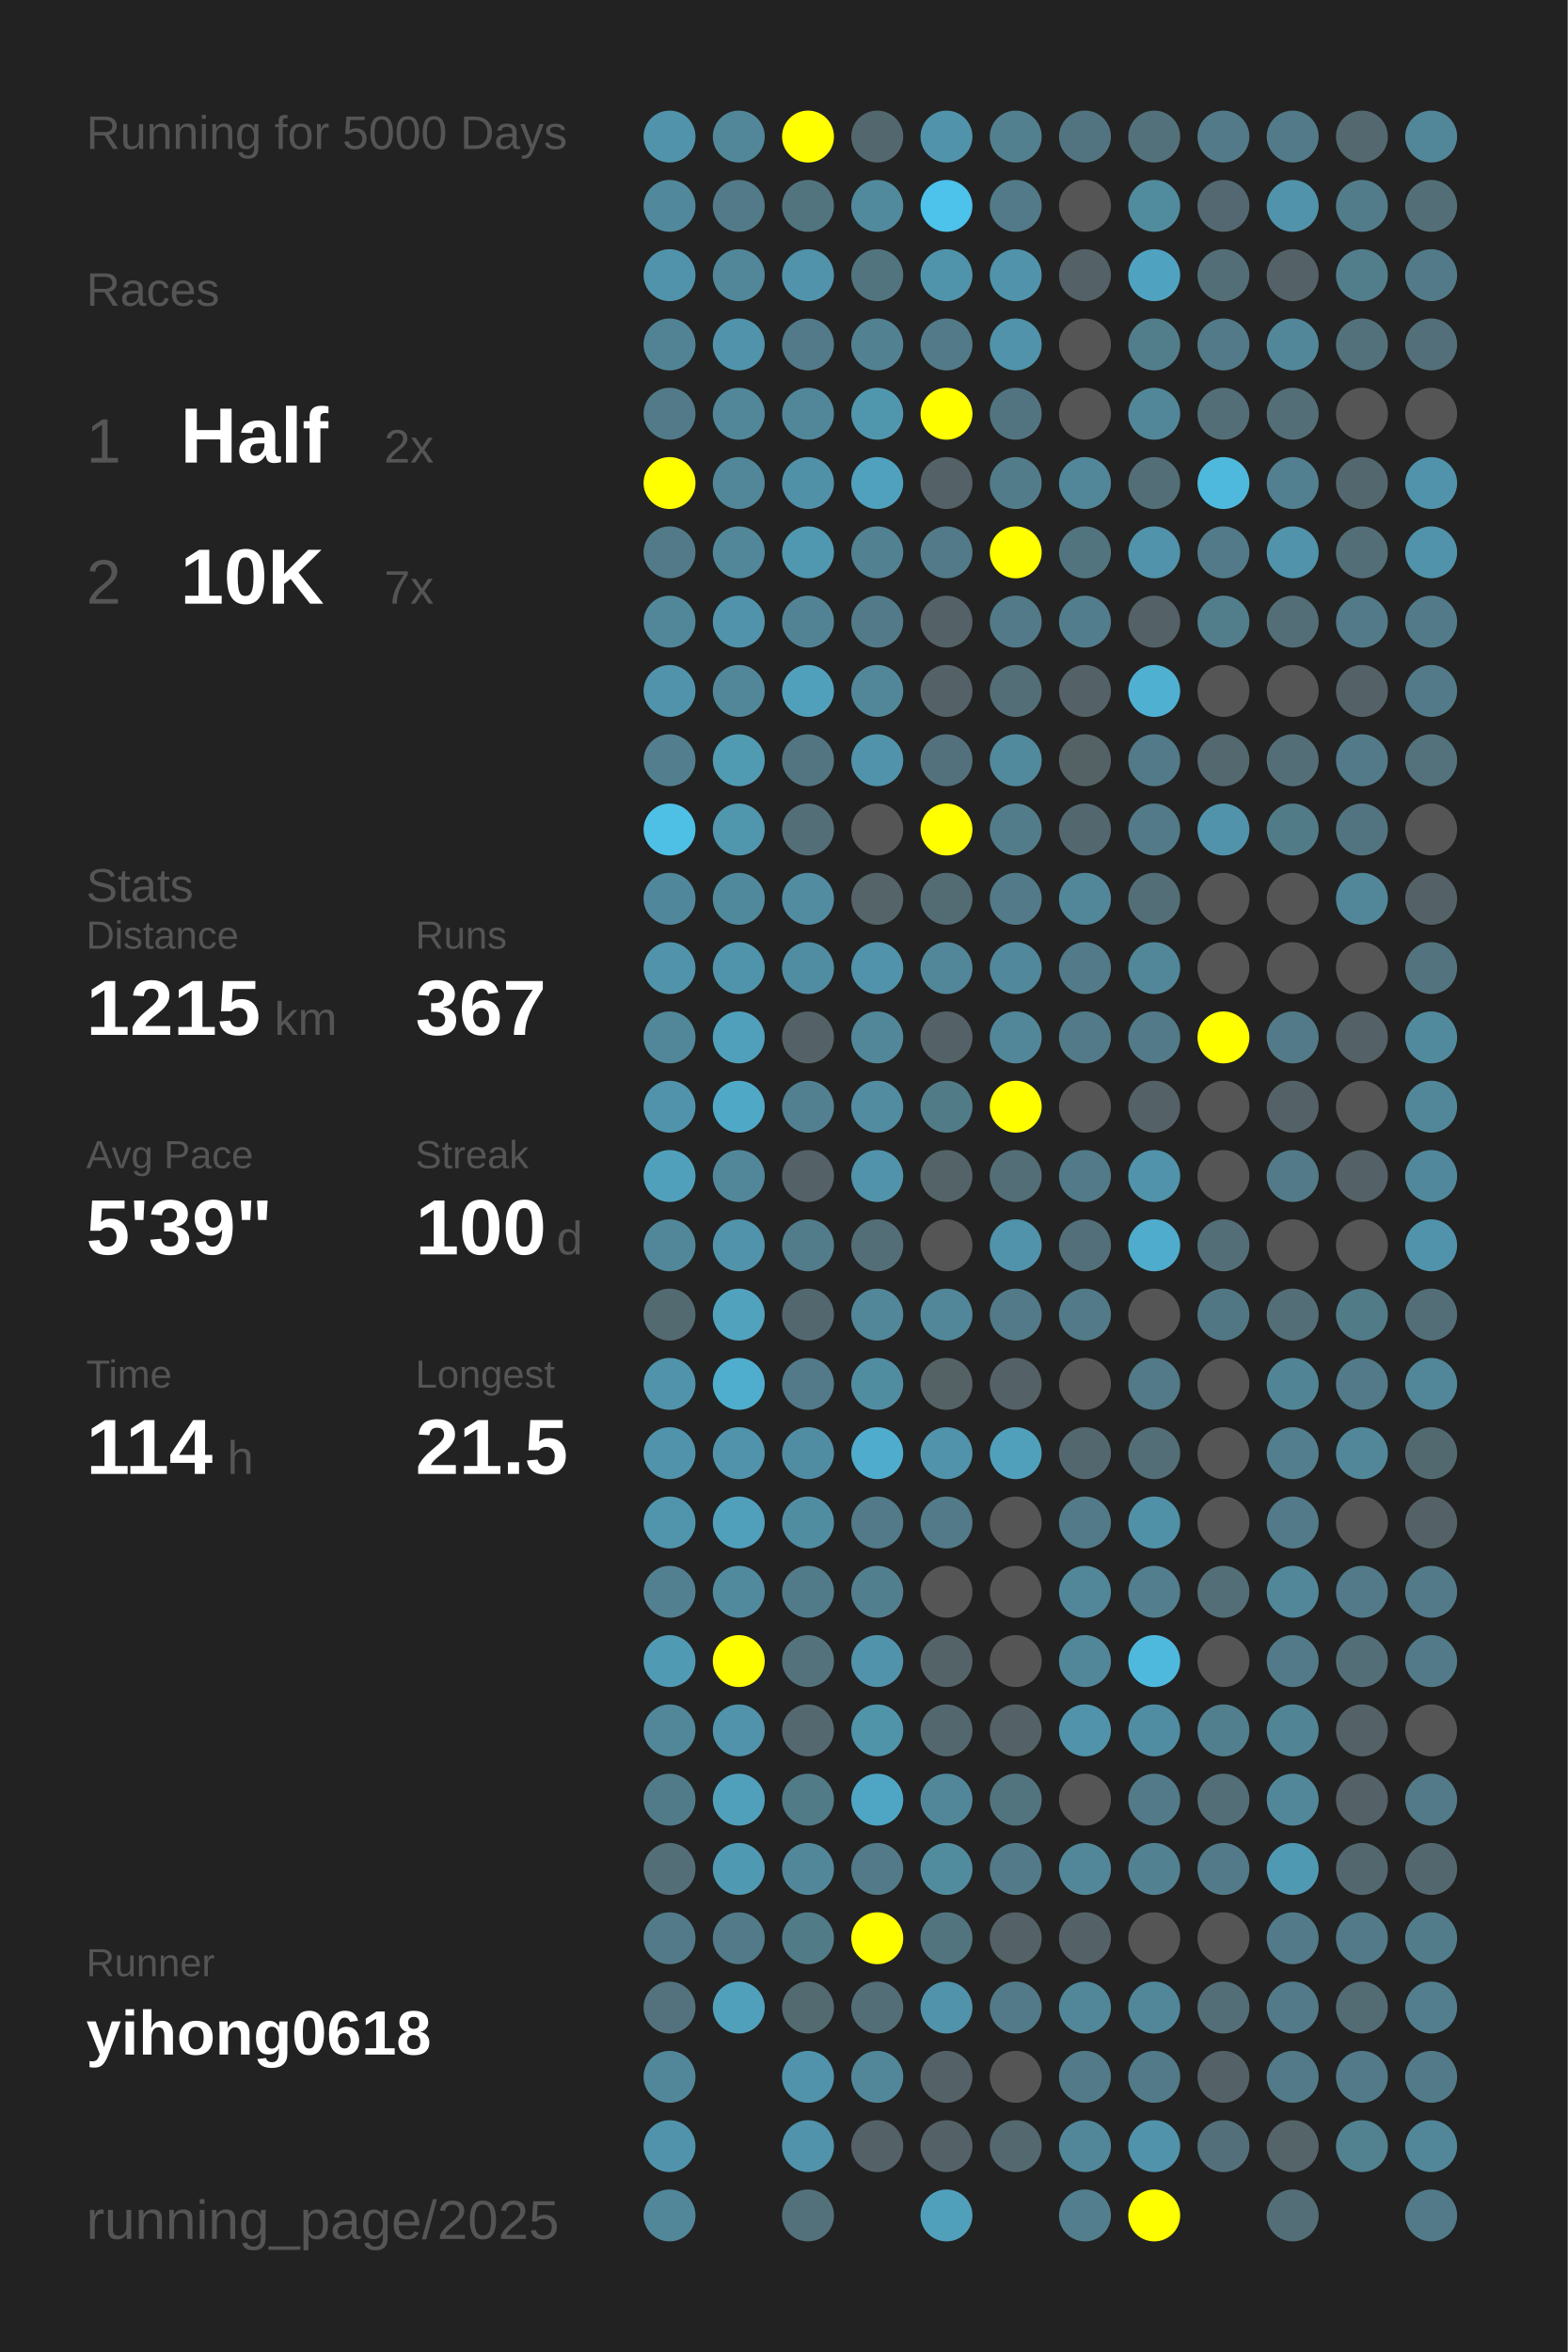
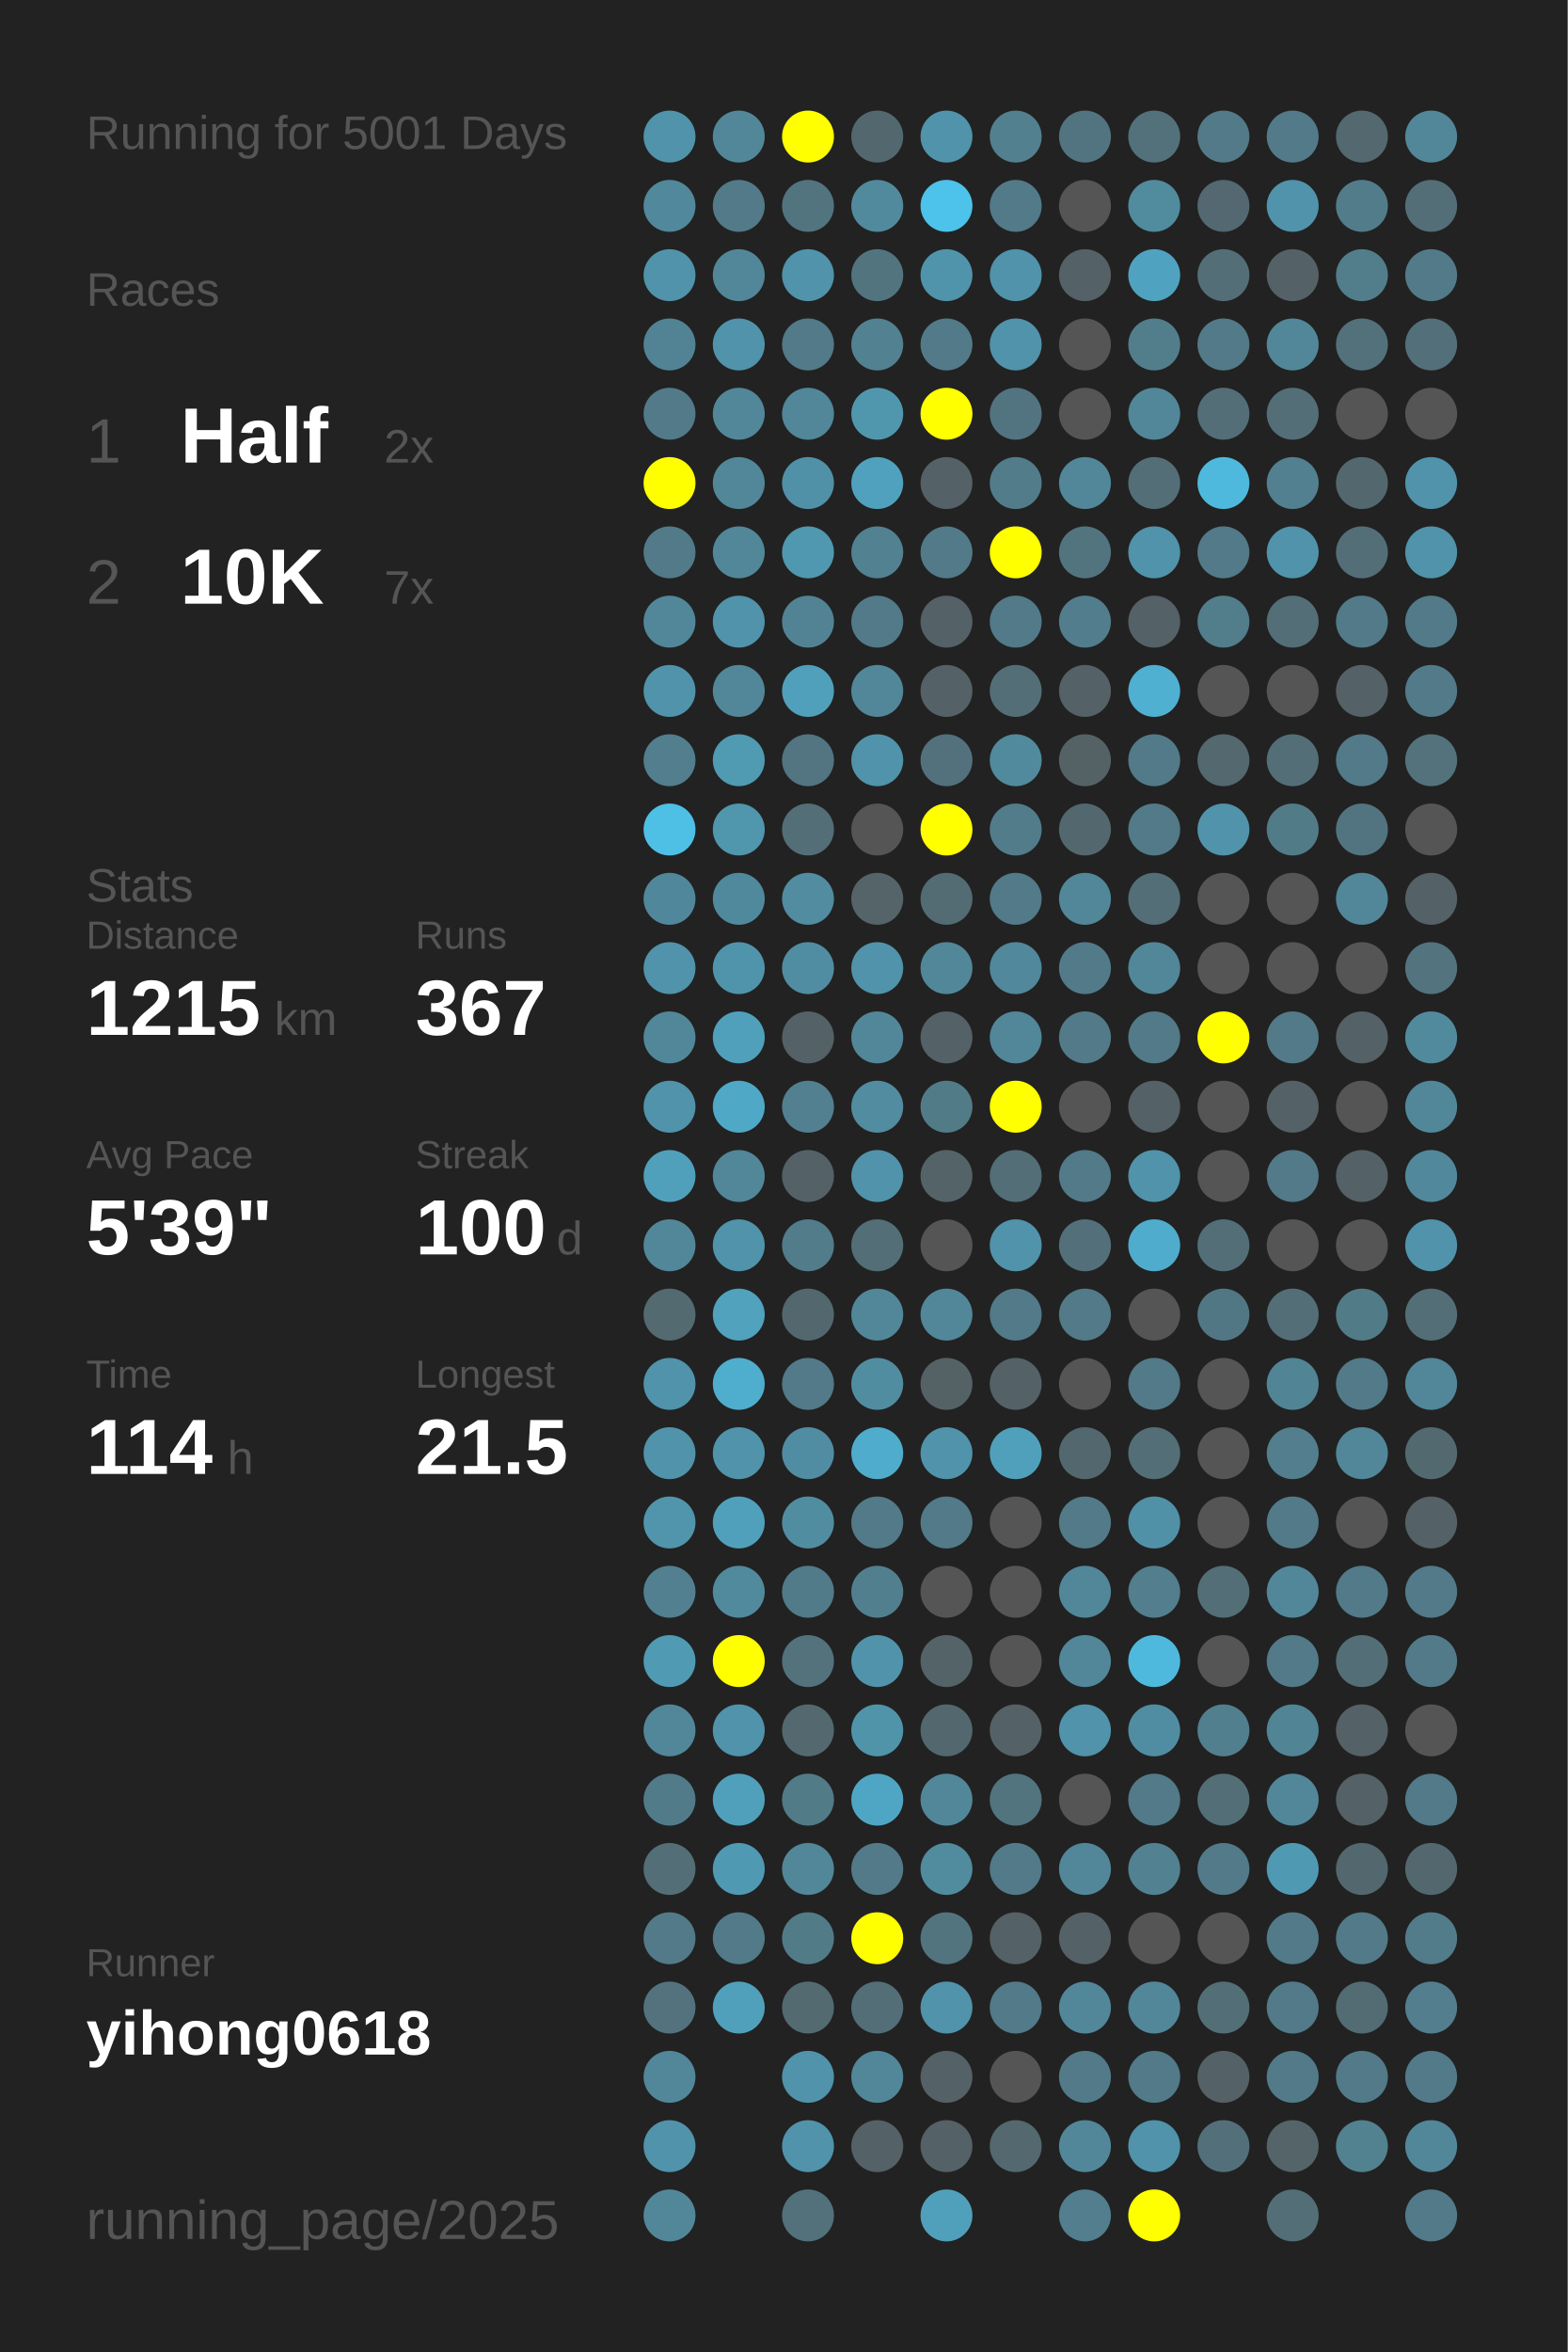
<svg xmlns="http://www.w3.org/2000/svg" baseProfile="full" height="300mm" version="1.1" viewBox="0,0,200,300" width="200mm">
  <defs />
  <rect fill="#222222" height="300" width="200" x="0" y="0" />
-   <text fill="#555555" style="font-size:6px; font-family:Arial;" x="11" y="19">Running for 5000 Days</text>
+   <text fill="#555555" style="font-size:6px; font-family:Arial;" x="11" y="19">Running for 5001 Days</text>
  <text fill="#555555" style="font-size:6px; font-family:Arial;" x="11" y="39">Races</text>
  <text fill="#555555" style="font-size:8px; font-family:Arial;" x="11" y="59">1</text>
  <text fill="#FFFFFF" style="font-size:10px; font-family:Arial; font-weight:bold;" x="23" y="59">Half</text>
  <text fill="#555555" style="font-size:6px; font-family:Arial;" x="49" y="59">2x</text>
  <text fill="#555555" style="font-size:8px; font-family:Arial;" x="11" y="77">2</text>
  <text fill="#FFFFFF" style="font-size:10px; font-family:Arial; font-weight:bold;" x="23" y="77">10K</text>
  <text fill="#555555" style="font-size:6px; font-family:Arial;" x="49" y="77">7x</text>
  <text fill="#555555" style="font-size:6px; font-family:Arial;" x="11" y="115">Stats</text>
  <text fill="#555555" style="font-size:5px; font-family:Arial;" x="11" y="121">Distance</text>
  <text fill="#FFFFFF" style="font-size:10px; font-family:Arial; font-weight:bold;" x="11" y="132">1215</text>
  <text fill="#555555" style="font-size:6px; font-family:Arial;" x="35" y="132">km</text>
  <text fill="#555555" style="font-size:5px; font-family:Arial;" x="53" y="121">Runs</text>
  <text fill="#FFFFFF" style="font-size:10px; font-family:Arial; font-weight:bold;" x="53" y="132">367</text>
  <text fill="#555555" style="font-size:5px; font-family:Arial;" x="11" y="149">Avg Pace</text>
  <text fill="#FFFFFF" style="font-size:10px; font-family:Arial; font-weight:bold;" x="11" y="160">5'39"</text>
  <text fill="#555555" style="font-size:5px; font-family:Arial;" x="53" y="149">Streak</text>
  <text fill="#FFFFFF" style="font-size:10px; font-family:Arial; font-weight:bold;" x="53" y="160">100</text>
  <text fill="#555555" style="font-size:6px; font-family:Arial;" x="71" y="160">d</text>
  <text fill="#555555" style="font-size:5px; font-family:Arial;" x="11" y="177">Time</text>
  <text fill="#FFFFFF" style="font-size:10px; font-family:Arial; font-weight:bold;" x="11" y="188">114</text>
  <text fill="#555555" style="font-size:6px; font-family:Arial;" x="29" y="188">h</text>
  <text fill="#555555" style="font-size:5px; font-family:Arial;" x="53" y="177">Longest</text>
  <text fill="#FFFFFF" style="font-size:10px; font-family:Arial; font-weight:bold;" x="53" y="188">21.5</text>
  <text fill="#555555" style="font-size:5px; font-family:Arial;" x="11" y="252.065">Runner</text>
  <text fill="#FFFFFF" style="font-size:8px; font-family:Arial; font-weight:bold;" x="11" y="262.065">yihong0618</text>
  <text fill="#555555" style="font-size:7px; font-family:Arial;" x="11" y="285.581">running_page/2025</text>
  <circle cx="85.417" cy="17.419" fill="#5093aa" r="3.312" />
  <circle cx="85.417" cy="26.258" fill="#51889b" r="3.312" />
  <circle cx="85.417" cy="35.097" fill="#5093aa" r="3.312" />
  <circle cx="85.417" cy="43.935" fill="#518394" r="3.312" />
  <circle cx="85.417" cy="52.774" fill="#527a88" r="3.312" />
  <circle cx="85.417" cy="61.613" fill="#FFFF00" r="3.312" />
  <circle cx="85.417" cy="70.452" fill="#527a88" r="3.312" />
  <circle cx="85.417" cy="79.29" fill="#518799" r="3.312" />
  <circle cx="85.417" cy="88.129" fill="#5093aa" r="3.312" />
  <circle cx="85.417" cy="96.968" fill="#527e8d" r="3.312" />
  <circle cx="85.417" cy="105.806" fill="#4ec0e6" r="3.312" />
  <circle cx="85.417" cy="114.645" fill="#51879a" r="3.312" />
  <circle cx="85.417" cy="123.484" fill="#5093aa" r="3.312" />
  <circle cx="85.417" cy="132.323" fill="#518799" r="3.312" />
  <circle cx="85.417" cy="141.161" fill="#5093aa" r="3.312" />
  <circle cx="85.417" cy="150" fill="#50a0bb" r="3.312" />
  <circle cx="85.417" cy="158.839" fill="#518799" r="3.312" />
  <circle cx="85.417" cy="167.677" fill="#536a71" r="3.312" />
  <circle cx="85.417" cy="176.516" fill="#5093aa" r="3.312" />
  <circle cx="85.417" cy="185.355" fill="#5093aa" r="3.312" />
  <circle cx="85.417" cy="194.194" fill="#5095ac" r="3.312" />
  <circle cx="85.417" cy="203.032" fill="#528090" r="3.312" />
  <circle cx="85.417" cy="211.871" fill="#509ab3" r="3.312" />
  <circle cx="85.417" cy="220.71" fill="#518799" r="3.312" />
  <circle cx="85.417" cy="229.548" fill="#527b89" r="3.312" />
  <circle cx="85.417" cy="238.387" fill="#536e77" r="3.312" />
  <circle cx="85.417" cy="247.226" fill="#527a88" r="3.312" />
  <circle cx="85.417" cy="256.065" fill="#53727d" r="3.312" />
  <circle cx="85.417" cy="264.903" fill="#518799" r="3.312" />
  <circle cx="85.417" cy="273.742" fill="#5093aa" r="3.312" />
  <circle cx="85.417" cy="282.581" fill="#518799" r="3.312" />
  <circle cx="94.25" cy="17.419" fill="#518799" r="3.312" />
  <circle cx="94.25" cy="26.258" fill="#527a88" r="3.312" />
  <circle cx="94.25" cy="35.097" fill="#518799" r="3.312" />
  <circle cx="94.25" cy="43.935" fill="#5093aa" r="3.312" />
  <circle cx="94.25" cy="52.774" fill="#518799" r="3.312" />
  <circle cx="94.25" cy="61.613" fill="#518799" r="3.312" />
  <circle cx="94.25" cy="70.452" fill="#518799" r="3.312" />
  <circle cx="94.25" cy="79.29" fill="#5093aa" r="3.312" />
  <circle cx="94.25" cy="88.129" fill="#518799" r="3.312" />
  <circle cx="94.25" cy="96.968" fill="#509ab2" r="3.312" />
  <circle cx="94.25" cy="105.806" fill="#5096ad" r="3.312" />
  <circle cx="94.25" cy="114.645" fill="#51899c" r="3.312" />
  <circle cx="94.25" cy="123.484" fill="#5094ab" r="3.312" />
  <circle cx="94.25" cy="132.323" fill="#50a0bb" r="3.312" />
  <circle cx="94.25" cy="141.161" fill="#4fa8c6" r="3.312" />
  <circle cx="94.25" cy="150" fill="#518799" r="3.312" />
  <circle cx="94.25" cy="158.839" fill="#5093aa" r="3.312" />
  <circle cx="94.25" cy="167.677" fill="#50a2bd" r="3.312" />
  <circle cx="94.25" cy="176.516" fill="#4fadcd" r="3.312" />
  <circle cx="94.25" cy="185.355" fill="#5093aa" r="3.312" />
  <circle cx="94.25" cy="194.194" fill="#50a0bb" r="3.312" />
  <circle cx="94.25" cy="203.032" fill="#518a9d" r="3.312" />
  <circle cx="94.25" cy="211.871" fill="#FFFF00" r="3.312" />
  <circle cx="94.25" cy="220.71" fill="#5093aa" r="3.312" />
  <circle cx="94.25" cy="229.548" fill="#50a0bb" r="3.312" />
  <circle cx="94.25" cy="238.387" fill="#5099b2" r="3.312" />
  <circle cx="94.25" cy="247.226" fill="#527a88" r="3.312" />
  <circle cx="94.25" cy="256.065" fill="#50a0bb" r="3.312" />
  <circle cx="103.083" cy="17.419" fill="#FFFF00" r="3.312" />
  <circle cx="103.083" cy="26.258" fill="#52747f" r="3.312" />
  <circle cx="103.083" cy="35.097" fill="#5093aa" r="3.312" />
  <circle cx="103.083" cy="43.935" fill="#527a88" r="3.312" />
  <circle cx="103.083" cy="52.774" fill="#518799" r="3.312" />
  <circle cx="103.083" cy="61.613" fill="#5191a7" r="3.312" />
  <circle cx="103.083" cy="70.452" fill="#5098b0" r="3.312" />
  <circle cx="103.083" cy="79.29" fill="#528394" r="3.312" />
  <circle cx="103.083" cy="88.129" fill="#50a0bb" r="3.312" />
  <circle cx="103.083" cy="96.968" fill="#527581" r="3.312" />
  <circle cx="103.083" cy="105.806" fill="#536e77" r="3.312" />
  <circle cx="103.083" cy="114.645" fill="#518ca1" r="3.312" />
  <circle cx="103.083" cy="123.484" fill="#518da2" r="3.312" />
  <circle cx="103.083" cy="132.323" fill="#546166" r="3.312" />
  <circle cx="103.083" cy="141.161" fill="#528090" r="3.312" />
  <circle cx="103.083" cy="150" fill="#546267" r="3.312" />
  <circle cx="103.083" cy="158.839" fill="#527c8a" r="3.312" />
  <circle cx="103.083" cy="167.677" fill="#53676e" r="3.312" />
  <circle cx="103.083" cy="176.516" fill="#527a88" r="3.312" />
  <circle cx="103.083" cy="185.355" fill="#518da2" r="3.312" />
  <circle cx="103.083" cy="194.194" fill="#518da1" r="3.312" />
  <circle cx="103.083" cy="203.032" fill="#527b89" r="3.312" />
  <circle cx="103.083" cy="211.871" fill="#53727c" r="3.312" />
  <circle cx="103.083" cy="220.71" fill="#53686f" r="3.312" />
  <circle cx="103.083" cy="229.548" fill="#527b88" r="3.312" />
  <circle cx="103.083" cy="238.387" fill="#518799" r="3.312" />
  <circle cx="103.083" cy="247.226" fill="#527b88" r="3.312" />
  <circle cx="103.083" cy="256.065" fill="#536a71" r="3.312" />
  <circle cx="103.083" cy="264.903" fill="#5093aa" r="3.312" />
  <circle cx="103.083" cy="273.742" fill="#5093aa" r="3.312" />
  <circle cx="103.083" cy="282.581" fill="#53717b" r="3.312" />
  <circle cx="111.917" cy="17.419" fill="#53686e" r="3.312" />
  <circle cx="111.917" cy="26.258" fill="#518a9d" r="3.312" />
  <circle cx="111.917" cy="35.097" fill="#52747f" r="3.312" />
  <circle cx="111.917" cy="43.935" fill="#528191" r="3.312" />
  <circle cx="111.917" cy="52.774" fill="#5097ae" r="3.312" />
  <circle cx="111.917" cy="61.613" fill="#50a1bd" r="3.312" />
  <circle cx="111.917" cy="70.452" fill="#528191" r="3.312" />
  <circle cx="111.917" cy="79.29" fill="#527a88" r="3.312" />
  <circle cx="111.917" cy="88.129" fill="#518799" r="3.312" />
  <circle cx="111.917" cy="96.968" fill="#5093aa" r="3.312" />
  <circle cx="111.917" cy="105.806" fill="#555555" r="3.312" />
  <circle cx="111.917" cy="114.645" fill="#546469" r="3.312" />
  <circle cx="111.917" cy="123.484" fill="#5093aa" r="3.312" />
  <circle cx="111.917" cy="132.323" fill="#518799" r="3.312" />
  <circle cx="111.917" cy="141.161" fill="#518ca1" r="3.312" />
  <circle cx="111.917" cy="150" fill="#5093aa" r="3.312" />
  <circle cx="111.917" cy="158.839" fill="#536e77" r="3.312" />
  <circle cx="111.917" cy="167.677" fill="#518799" r="3.312" />
  <circle cx="111.917" cy="176.516" fill="#518da1" r="3.312" />
  <circle cx="111.917" cy="185.355" fill="#4faccc" r="3.312" />
  <circle cx="111.917" cy="194.194" fill="#527a88" r="3.312" />
  <circle cx="111.917" cy="203.032" fill="#527f8e" r="3.312" />
  <circle cx="111.917" cy="211.871" fill="#5093aa" r="3.312" />
  <circle cx="111.917" cy="220.71" fill="#5094aa" r="3.312" />
  <circle cx="111.917" cy="229.548" fill="#4fa6c4" r="3.312" />
  <circle cx="111.917" cy="238.387" fill="#527a88" r="3.312" />
  <circle cx="111.917" cy="247.226" fill="#FFFF00" r="3.312" />
  <circle cx="111.917" cy="256.065" fill="#536e77" r="3.312" />
  <circle cx="111.917" cy="264.903" fill="#518799" r="3.312" />
  <circle cx="111.917" cy="273.742" fill="#546166" r="3.312" />
  <circle cx="120.75" cy="17.419" fill="#5093aa" r="3.312" />
  <circle cx="120.75" cy="26.258" fill="#4dc2ea" r="3.312" />
  <circle cx="120.75" cy="35.097" fill="#5094ab" r="3.312" />
  <circle cx="120.75" cy="43.935" fill="#527a88" r="3.312" />
  <circle cx="120.75" cy="52.774" fill="#FFFF00" r="3.312" />
  <circle cx="120.75" cy="61.613" fill="#546166" r="3.312" />
  <circle cx="120.75" cy="70.452" fill="#527a88" r="3.312" />
  <circle cx="120.75" cy="79.29" fill="#546166" r="3.312" />
  <circle cx="120.75" cy="88.129" fill="#546166" r="3.312" />
  <circle cx="120.75" cy="96.968" fill="#53717c" r="3.312" />
  <circle cx="120.75" cy="105.806" fill="#FFFF00" r="3.312" />
  <circle cx="120.75" cy="114.645" fill="#536b73" r="3.312" />
  <circle cx="120.75" cy="123.484" fill="#518799" r="3.312" />
  <circle cx="120.75" cy="132.323" fill="#546166" r="3.312" />
  <circle cx="120.75" cy="141.161" fill="#527b88" r="3.312" />
  <circle cx="120.75" cy="150" fill="#546368" r="3.312" />
  <circle cx="120.75" cy="158.839" fill="#555555" r="3.312" />
  <circle cx="120.75" cy="167.677" fill="#518799" r="3.312" />
  <circle cx="120.75" cy="176.516" fill="#546266" r="3.312" />
  <circle cx="120.75" cy="185.355" fill="#5093aa" r="3.312" />
  <circle cx="120.75" cy="194.194" fill="#527a88" r="3.312" />
  <circle cx="120.75" cy="203.032" fill="#555555" r="3.312" />
  <circle cx="120.75" cy="211.871" fill="#546368" r="3.312" />
  <circle cx="120.75" cy="220.71" fill="#53676e" r="3.312" />
  <circle cx="120.75" cy="229.548" fill="#518799" r="3.312" />
  <circle cx="120.75" cy="238.387" fill="#518b9e" r="3.312" />
  <circle cx="120.75" cy="247.226" fill="#52747f" r="3.312" />
  <circle cx="120.75" cy="256.065" fill="#5093aa" r="3.312" />
  <circle cx="120.75" cy="264.903" fill="#546166" r="3.312" />
  <circle cx="120.75" cy="273.742" fill="#546166" r="3.312" />
  <circle cx="120.75" cy="282.581" fill="#50a0bb" r="3.312" />
  <circle cx="129.583" cy="17.419" fill="#52808f" r="3.312" />
  <circle cx="129.583" cy="26.258" fill="#527a88" r="3.312" />
  <circle cx="129.583" cy="35.097" fill="#5093aa" r="3.312" />
  <circle cx="129.583" cy="43.935" fill="#5093aa" r="3.312" />
  <circle cx="129.583" cy="52.774" fill="#527480" r="3.312" />
  <circle cx="129.583" cy="61.613" fill="#527c8a" r="3.312" />
  <circle cx="129.583" cy="70.452" fill="#FFFF00" r="3.312" />
  <circle cx="129.583" cy="79.29" fill="#527a88" r="3.312" />
  <circle cx="129.583" cy="88.129" fill="#536e77" r="3.312" />
  <circle cx="129.583" cy="96.968" fill="#518a9d" r="3.312" />
  <circle cx="129.583" cy="105.806" fill="#527c8a" r="3.312" />
  <circle cx="129.583" cy="114.645" fill="#527a88" r="3.312" />
  <circle cx="129.583" cy="123.484" fill="#51889b" r="3.312" />
  <circle cx="129.583" cy="132.323" fill="#518799" r="3.312" />
  <circle cx="129.583" cy="141.161" fill="#FFFF00" r="3.312" />
  <circle cx="129.583" cy="150" fill="#536e77" r="3.312" />
  <circle cx="129.583" cy="158.839" fill="#5093aa" r="3.312" />
  <circle cx="129.583" cy="167.677" fill="#527a88" r="3.312" />
  <circle cx="129.583" cy="176.516" fill="#546166" r="3.312" />
  <circle cx="129.583" cy="185.355" fill="#50a0bb" r="3.312" />
  <circle cx="129.583" cy="194.194" fill="#555555" r="3.312" />
  <circle cx="129.583" cy="203.032" fill="#555555" r="3.312" />
  <circle cx="129.583" cy="211.871" fill="#555555" r="3.312" />
  <circle cx="129.583" cy="220.71" fill="#546166" r="3.312" />
  <circle cx="129.583" cy="229.548" fill="#52747f" r="3.312" />
  <circle cx="129.583" cy="238.387" fill="#527a88" r="3.312" />
  <circle cx="129.583" cy="247.226" fill="#546166" r="3.312" />
  <circle cx="129.583" cy="256.065" fill="#527a88" r="3.312" />
  <circle cx="129.583" cy="264.903" fill="#555555" r="3.312" />
  <circle cx="129.583" cy="273.742" fill="#53686f" r="3.312" />
  <circle cx="138.417" cy="17.419" fill="#527480" r="3.312" />
  <circle cx="138.417" cy="26.258" fill="#555555" r="3.312" />
  <circle cx="138.417" cy="35.097" fill="#546166" r="3.312" />
  <circle cx="138.417" cy="43.935" fill="#555555" r="3.312" />
  <circle cx="138.417" cy="52.774" fill="#555555" r="3.312" />
  <circle cx="138.417" cy="61.613" fill="#518799" r="3.312" />
  <circle cx="138.417" cy="70.452" fill="#52747f" r="3.312" />
  <circle cx="138.417" cy="79.29" fill="#527d8c" r="3.312" />
  <circle cx="138.417" cy="88.129" fill="#546166" r="3.312" />
  <circle cx="138.417" cy="96.968" fill="#546266" r="3.312" />
  <circle cx="138.417" cy="105.806" fill="#53676e" r="3.312" />
  <circle cx="138.417" cy="114.645" fill="#518799" r="3.312" />
  <circle cx="138.417" cy="123.484" fill="#527a88" r="3.312" />
  <circle cx="138.417" cy="132.323" fill="#527a88" r="3.312" />
  <circle cx="138.417" cy="141.161" fill="#555555" r="3.312" />
  <circle cx="138.417" cy="150" fill="#527a88" r="3.312" />
  <circle cx="138.417" cy="158.839" fill="#53707a" r="3.312" />
  <circle cx="138.417" cy="167.677" fill="#527a88" r="3.312" />
  <circle cx="138.417" cy="176.516" fill="#555555" r="3.312" />
  <circle cx="138.417" cy="185.355" fill="#53686e" r="3.312" />
  <circle cx="138.417" cy="194.194" fill="#527a88" r="3.312" />
  <circle cx="138.417" cy="203.032" fill="#518799" r="3.312" />
  <circle cx="138.417" cy="211.871" fill="#518799" r="3.312" />
  <circle cx="138.417" cy="220.71" fill="#5093aa" r="3.312" />
  <circle cx="138.417" cy="229.548" fill="#555555" r="3.312" />
  <circle cx="138.417" cy="238.387" fill="#518799" r="3.312" />
  <circle cx="138.417" cy="247.226" fill="#546166" r="3.312" />
  <circle cx="138.417" cy="256.065" fill="#518799" r="3.312" />
  <circle cx="138.417" cy="264.903" fill="#527a88" r="3.312" />
  <circle cx="138.417" cy="273.742" fill="#518799" r="3.312" />
  <circle cx="138.417" cy="282.581" fill="#527e8d" r="3.312" />
  <circle cx="147.25" cy="17.419" fill="#53717b" r="3.312" />
  <circle cx="147.25" cy="26.258" fill="#518b9e" r="3.312" />
  <circle cx="147.25" cy="35.097" fill="#4fa3c0" r="3.312" />
  <circle cx="147.25" cy="43.935" fill="#527e8c" r="3.312" />
  <circle cx="147.25" cy="52.774" fill="#518799" r="3.312" />
  <circle cx="147.25" cy="61.613" fill="#536e77" r="3.312" />
  <circle cx="147.25" cy="70.452" fill="#5093aa" r="3.312" />
  <circle cx="147.25" cy="79.29" fill="#546166" r="3.312" />
  <circle cx="147.25" cy="88.129" fill="#4fb0d1" r="3.312" />
  <circle cx="147.25" cy="96.968" fill="#527a88" r="3.312" />
  <circle cx="147.25" cy="105.806" fill="#527a88" r="3.312" />
  <circle cx="147.25" cy="114.645" fill="#536e77" r="3.312" />
  <circle cx="147.25" cy="123.484" fill="#518799" r="3.312" />
  <circle cx="147.25" cy="132.323" fill="#527a88" r="3.312" />
  <circle cx="147.25" cy="141.161" fill="#546166" r="3.312" />
  <circle cx="147.25" cy="150" fill="#5093aa" r="3.312" />
  <circle cx="147.25" cy="158.839" fill="#4faccc" r="3.312" />
  <circle cx="147.25" cy="167.677" fill="#555555" r="3.312" />
  <circle cx="147.25" cy="176.516" fill="#527a88" r="3.312" />
  <circle cx="147.25" cy="185.355" fill="#536e77" r="3.312" />
  <circle cx="147.25" cy="194.194" fill="#5191a7" r="3.312" />
  <circle cx="147.25" cy="203.032" fill="#527e8d" r="3.312" />
  <circle cx="147.25" cy="211.871" fill="#4eb9dd" r="3.312" />
  <circle cx="147.25" cy="220.71" fill="#518da2" r="3.312" />
  <circle cx="147.25" cy="229.548" fill="#527a88" r="3.312" />
  <circle cx="147.25" cy="238.387" fill="#528191" r="3.312" />
  <circle cx="147.25" cy="247.226" fill="#555555" r="3.312" />
  <circle cx="147.25" cy="256.065" fill="#518799" r="3.312" />
  <circle cx="147.25" cy="264.903" fill="#527a88" r="3.312" />
  <circle cx="147.25" cy="273.742" fill="#5093aa" r="3.312" />
  <circle cx="147.25" cy="282.581" fill="#FFFF00" r="3.312" />
  <circle cx="156.083" cy="17.419" fill="#527a88" r="3.312" />
  <circle cx="156.083" cy="26.258" fill="#536870" r="3.312" />
  <circle cx="156.083" cy="35.097" fill="#536e77" r="3.312" />
  <circle cx="156.083" cy="43.935" fill="#527a88" r="3.312" />
  <circle cx="156.083" cy="52.774" fill="#536e77" r="3.312" />
  <circle cx="156.083" cy="61.613" fill="#4eb9dd" r="3.312" />
  <circle cx="156.083" cy="70.452" fill="#527a88" r="3.312" />
  <circle cx="156.083" cy="79.29" fill="#527d8b" r="3.312" />
  <circle cx="156.083" cy="88.129" fill="#555555" r="3.312" />
  <circle cx="156.083" cy="96.968" fill="#53686f" r="3.312" />
  <circle cx="156.083" cy="105.806" fill="#5093aa" r="3.312" />
  <circle cx="156.083" cy="114.645" fill="#555555" r="3.312" />
  <circle cx="156.083" cy="123.484" fill="#555555" r="3.312" />
  <circle cx="156.083" cy="132.323" fill="#FFFF00" r="3.312" />
  <circle cx="156.083" cy="141.161" fill="#555555" r="3.312" />
  <circle cx="156.083" cy="150" fill="#555555" r="3.312" />
  <circle cx="156.083" cy="158.839" fill="#536e77" r="3.312" />
  <circle cx="156.083" cy="167.677" fill="#527784" r="3.312" />
  <circle cx="156.083" cy="176.516" fill="#555555" r="3.312" />
  <circle cx="156.083" cy="185.355" fill="#555555" r="3.312" />
  <circle cx="156.083" cy="194.194" fill="#555555" r="3.312" />
  <circle cx="156.083" cy="203.032" fill="#536e77" r="3.312" />
  <circle cx="156.083" cy="211.871" fill="#555555" r="3.312" />
  <circle cx="156.083" cy="220.71" fill="#527f8e" r="3.312" />
  <circle cx="156.083" cy="229.548" fill="#536e77" r="3.312" />
  <circle cx="156.083" cy="238.387" fill="#527a88" r="3.312" />
  <circle cx="156.083" cy="247.226" fill="#555555" r="3.312" />
  <circle cx="156.083" cy="256.065" fill="#536e77" r="3.312" />
  <circle cx="156.083" cy="264.903" fill="#546166" r="3.312" />
  <circle cx="156.083" cy="273.742" fill="#53707a" r="3.312" />
  <circle cx="164.917" cy="17.419" fill="#527a88" r="3.312" />
  <circle cx="164.917" cy="26.258" fill="#5093aa" r="3.312" />
  <circle cx="164.917" cy="35.097" fill="#546267" r="3.312" />
  <circle cx="164.917" cy="43.935" fill="#518799" r="3.312" />
  <circle cx="164.917" cy="52.774" fill="#536e77" r="3.312" />
  <circle cx="164.917" cy="61.613" fill="#528090" r="3.312" />
  <circle cx="164.917" cy="70.452" fill="#5093aa" r="3.312" />
  <circle cx="164.917" cy="79.29" fill="#536e77" r="3.312" />
  <circle cx="164.917" cy="88.129" fill="#555555" r="3.312" />
  <circle cx="164.917" cy="96.968" fill="#536e77" r="3.312" />
  <circle cx="164.917" cy="105.806" fill="#527b88" r="3.312" />
  <circle cx="164.917" cy="114.645" fill="#555555" r="3.312" />
  <circle cx="164.917" cy="123.484" fill="#555555" r="3.312" />
  <circle cx="164.917" cy="132.323" fill="#527a88" r="3.312" />
  <circle cx="164.917" cy="141.161" fill="#546166" r="3.312" />
  <circle cx="164.917" cy="150" fill="#527a88" r="3.312" />
  <circle cx="164.917" cy="158.839" fill="#555555" r="3.312" />
  <circle cx="164.917" cy="167.677" fill="#536e77" r="3.312" />
  <circle cx="164.917" cy="176.516" fill="#518596" r="3.312" />
  <circle cx="164.917" cy="185.355" fill="#527e8d" r="3.312" />
  <circle cx="164.917" cy="194.194" fill="#527a88" r="3.312" />
  <circle cx="164.917" cy="203.032" fill="#518799" r="3.312" />
  <circle cx="164.917" cy="211.871" fill="#527a88" r="3.312" />
  <circle cx="164.917" cy="220.71" fill="#518495" r="3.312" />
  <circle cx="164.917" cy="229.548" fill="#518799" r="3.312" />
  <circle cx="164.917" cy="238.387" fill="#5099b2" r="3.312" />
  <circle cx="164.917" cy="247.226" fill="#527a88" r="3.312" />
  <circle cx="164.917" cy="256.065" fill="#527a88" r="3.312" />
  <circle cx="164.917" cy="264.903" fill="#527a88" r="3.312" />
  <circle cx="164.917" cy="273.742" fill="#546469" r="3.312" />
  <circle cx="164.917" cy="282.581" fill="#536e77" r="3.312" />
  <circle cx="173.75" cy="17.419" fill="#53686f" r="3.312" />
  <circle cx="173.75" cy="26.258" fill="#527c8a" r="3.312" />
  <circle cx="173.75" cy="35.097" fill="#527e8c" r="3.312" />
  <circle cx="173.75" cy="43.935" fill="#53717b" r="3.312" />
  <circle cx="173.75" cy="52.774" fill="#555555" r="3.312" />
  <circle cx="173.75" cy="61.613" fill="#53686e" r="3.312" />
  <circle cx="173.75" cy="70.452" fill="#536e77" r="3.312" />
  <circle cx="173.75" cy="79.29" fill="#527a88" r="3.312" />
  <circle cx="173.75" cy="88.129" fill="#546267" r="3.312" />
  <circle cx="173.75" cy="96.968" fill="#527a88" r="3.312" />
  <circle cx="173.75" cy="105.806" fill="#527480" r="3.312" />
  <circle cx="173.75" cy="114.645" fill="#518799" r="3.312" />
  <circle cx="173.75" cy="123.484" fill="#555555" r="3.312" />
  <circle cx="173.75" cy="132.323" fill="#546166" r="3.312" />
  <circle cx="173.75" cy="141.161" fill="#555555" r="3.312" />
  <circle cx="173.75" cy="150" fill="#546166" r="3.312" />
  <circle cx="173.75" cy="158.839" fill="#555555" r="3.312" />
  <circle cx="173.75" cy="167.677" fill="#527b88" r="3.312" />
  <circle cx="173.75" cy="176.516" fill="#527a88" r="3.312" />
  <circle cx="173.75" cy="185.355" fill="#518799" r="3.312" />
  <circle cx="173.75" cy="194.194" fill="#555555" r="3.312" />
  <circle cx="173.75" cy="203.032" fill="#527a88" r="3.312" />
  <circle cx="173.75" cy="211.871" fill="#536e77" r="3.312" />
  <circle cx="173.75" cy="220.71" fill="#546166" r="3.312" />
  <circle cx="173.75" cy="229.548" fill="#546166" r="3.312" />
  <circle cx="173.75" cy="238.387" fill="#53676e" r="3.312" />
  <circle cx="173.75" cy="247.226" fill="#527a88" r="3.312" />
  <circle cx="173.75" cy="256.065" fill="#536b73" r="3.312" />
  <circle cx="173.75" cy="264.903" fill="#527a88" r="3.312" />
  <circle cx="173.75" cy="273.742" fill="#528190" r="3.312" />
  <circle cx="182.583" cy="17.419" fill="#518799" r="3.312" />
  <circle cx="182.583" cy="26.258" fill="#536e77" r="3.312" />
  <circle cx="182.583" cy="35.097" fill="#527a88" r="3.312" />
  <circle cx="182.583" cy="43.935" fill="#536f79" r="3.312" />
  <circle cx="182.583" cy="52.774" fill="#555555" r="3.312" />
  <circle cx="182.583" cy="61.613" fill="#5093aa" r="3.312" />
  <circle cx="182.583" cy="70.452" fill="#5093aa" r="3.312" />
  <circle cx="182.583" cy="79.29" fill="#527a88" r="3.312" />
  <circle cx="182.583" cy="88.129" fill="#527a88" r="3.312" />
  <circle cx="182.583" cy="96.968" fill="#53727c" r="3.312" />
  <circle cx="182.583" cy="105.806" fill="#555555" r="3.312" />
  <circle cx="182.583" cy="114.645" fill="#546166" r="3.312" />
  <circle cx="182.583" cy="123.484" fill="#53737e" r="3.312" />
  <circle cx="182.583" cy="132.323" fill="#518a9d" r="3.312" />
  <circle cx="182.583" cy="141.161" fill="#518799" r="3.312" />
  <circle cx="182.583" cy="150" fill="#51889b" r="3.312" />
  <circle cx="182.583" cy="158.839" fill="#5093aa" r="3.312" />
  <circle cx="182.583" cy="167.677" fill="#536e77" r="3.312" />
  <circle cx="182.583" cy="176.516" fill="#518799" r="3.312" />
  <circle cx="182.583" cy="185.355" fill="#536970" r="3.312" />
  <circle cx="182.583" cy="194.194" fill="#546166" r="3.312" />
  <circle cx="182.583" cy="203.032" fill="#527a88" r="3.312" />
  <circle cx="182.583" cy="211.871" fill="#527a88" r="3.312" />
  <circle cx="182.583" cy="220.71" fill="#555555" r="3.312" />
  <circle cx="182.583" cy="229.548" fill="#527a88" r="3.312" />
  <circle cx="182.583" cy="238.387" fill="#53676e" r="3.312" />
  <circle cx="182.583" cy="247.226" fill="#527c8a" r="3.312" />
  <circle cx="182.583" cy="256.065" fill="#527e8d" r="3.312" />
  <circle cx="182.583" cy="264.903" fill="#527a88" r="3.312" />
  <circle cx="182.583" cy="273.742" fill="#518799" r="3.312" />
  <circle cx="182.583" cy="282.581" fill="#527a88" r="3.312" />
</svg>
